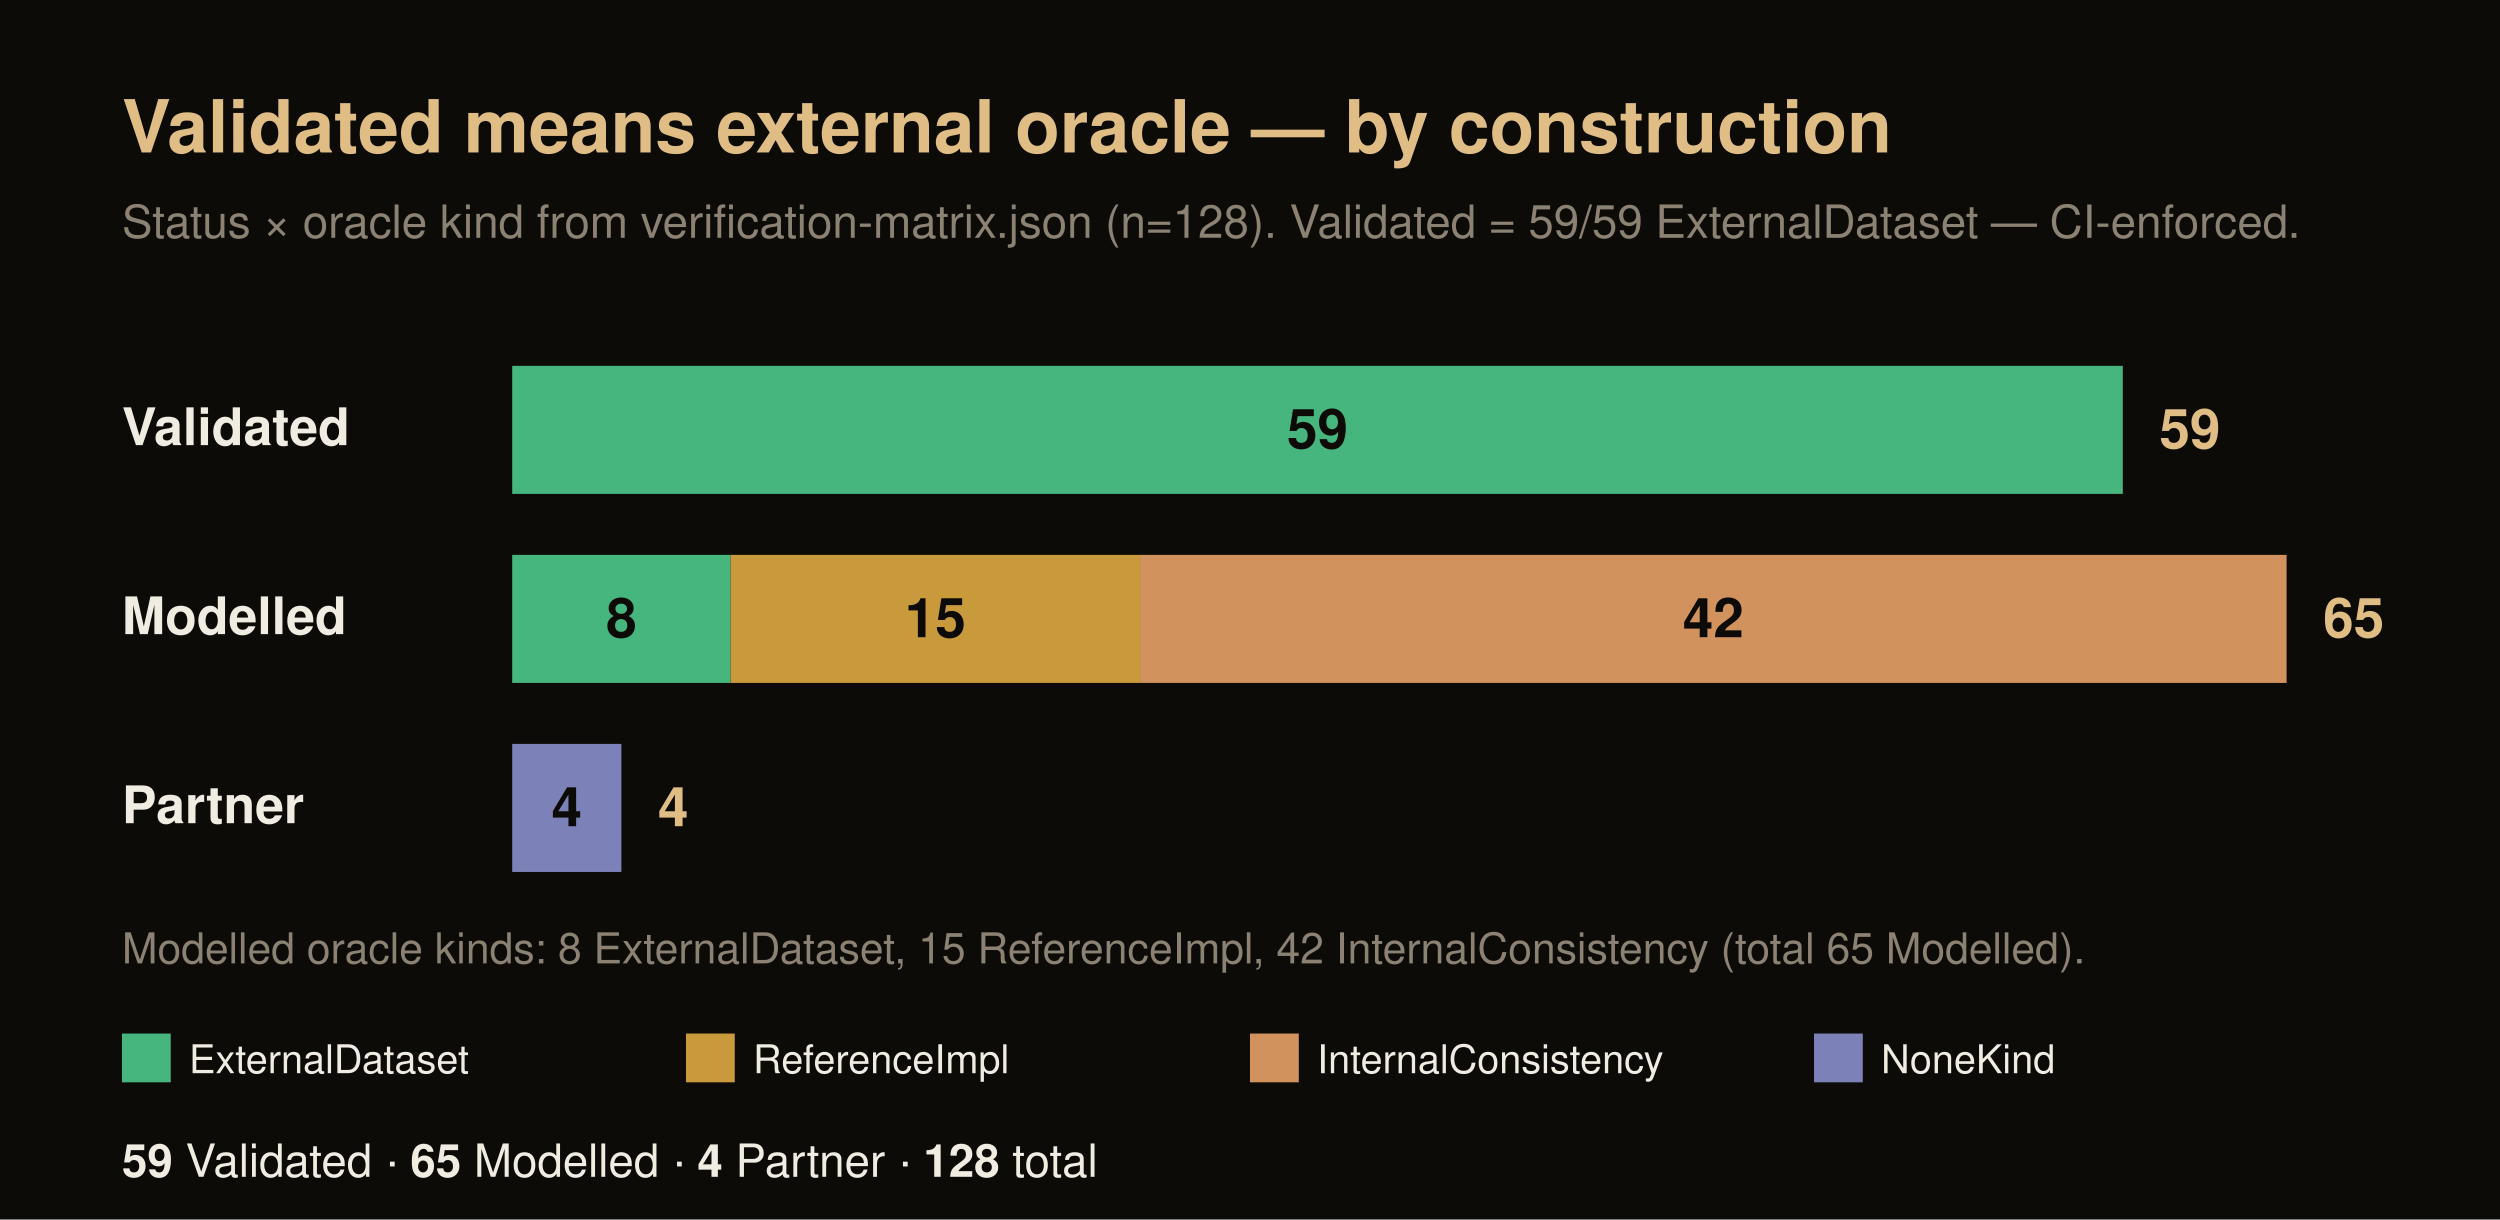
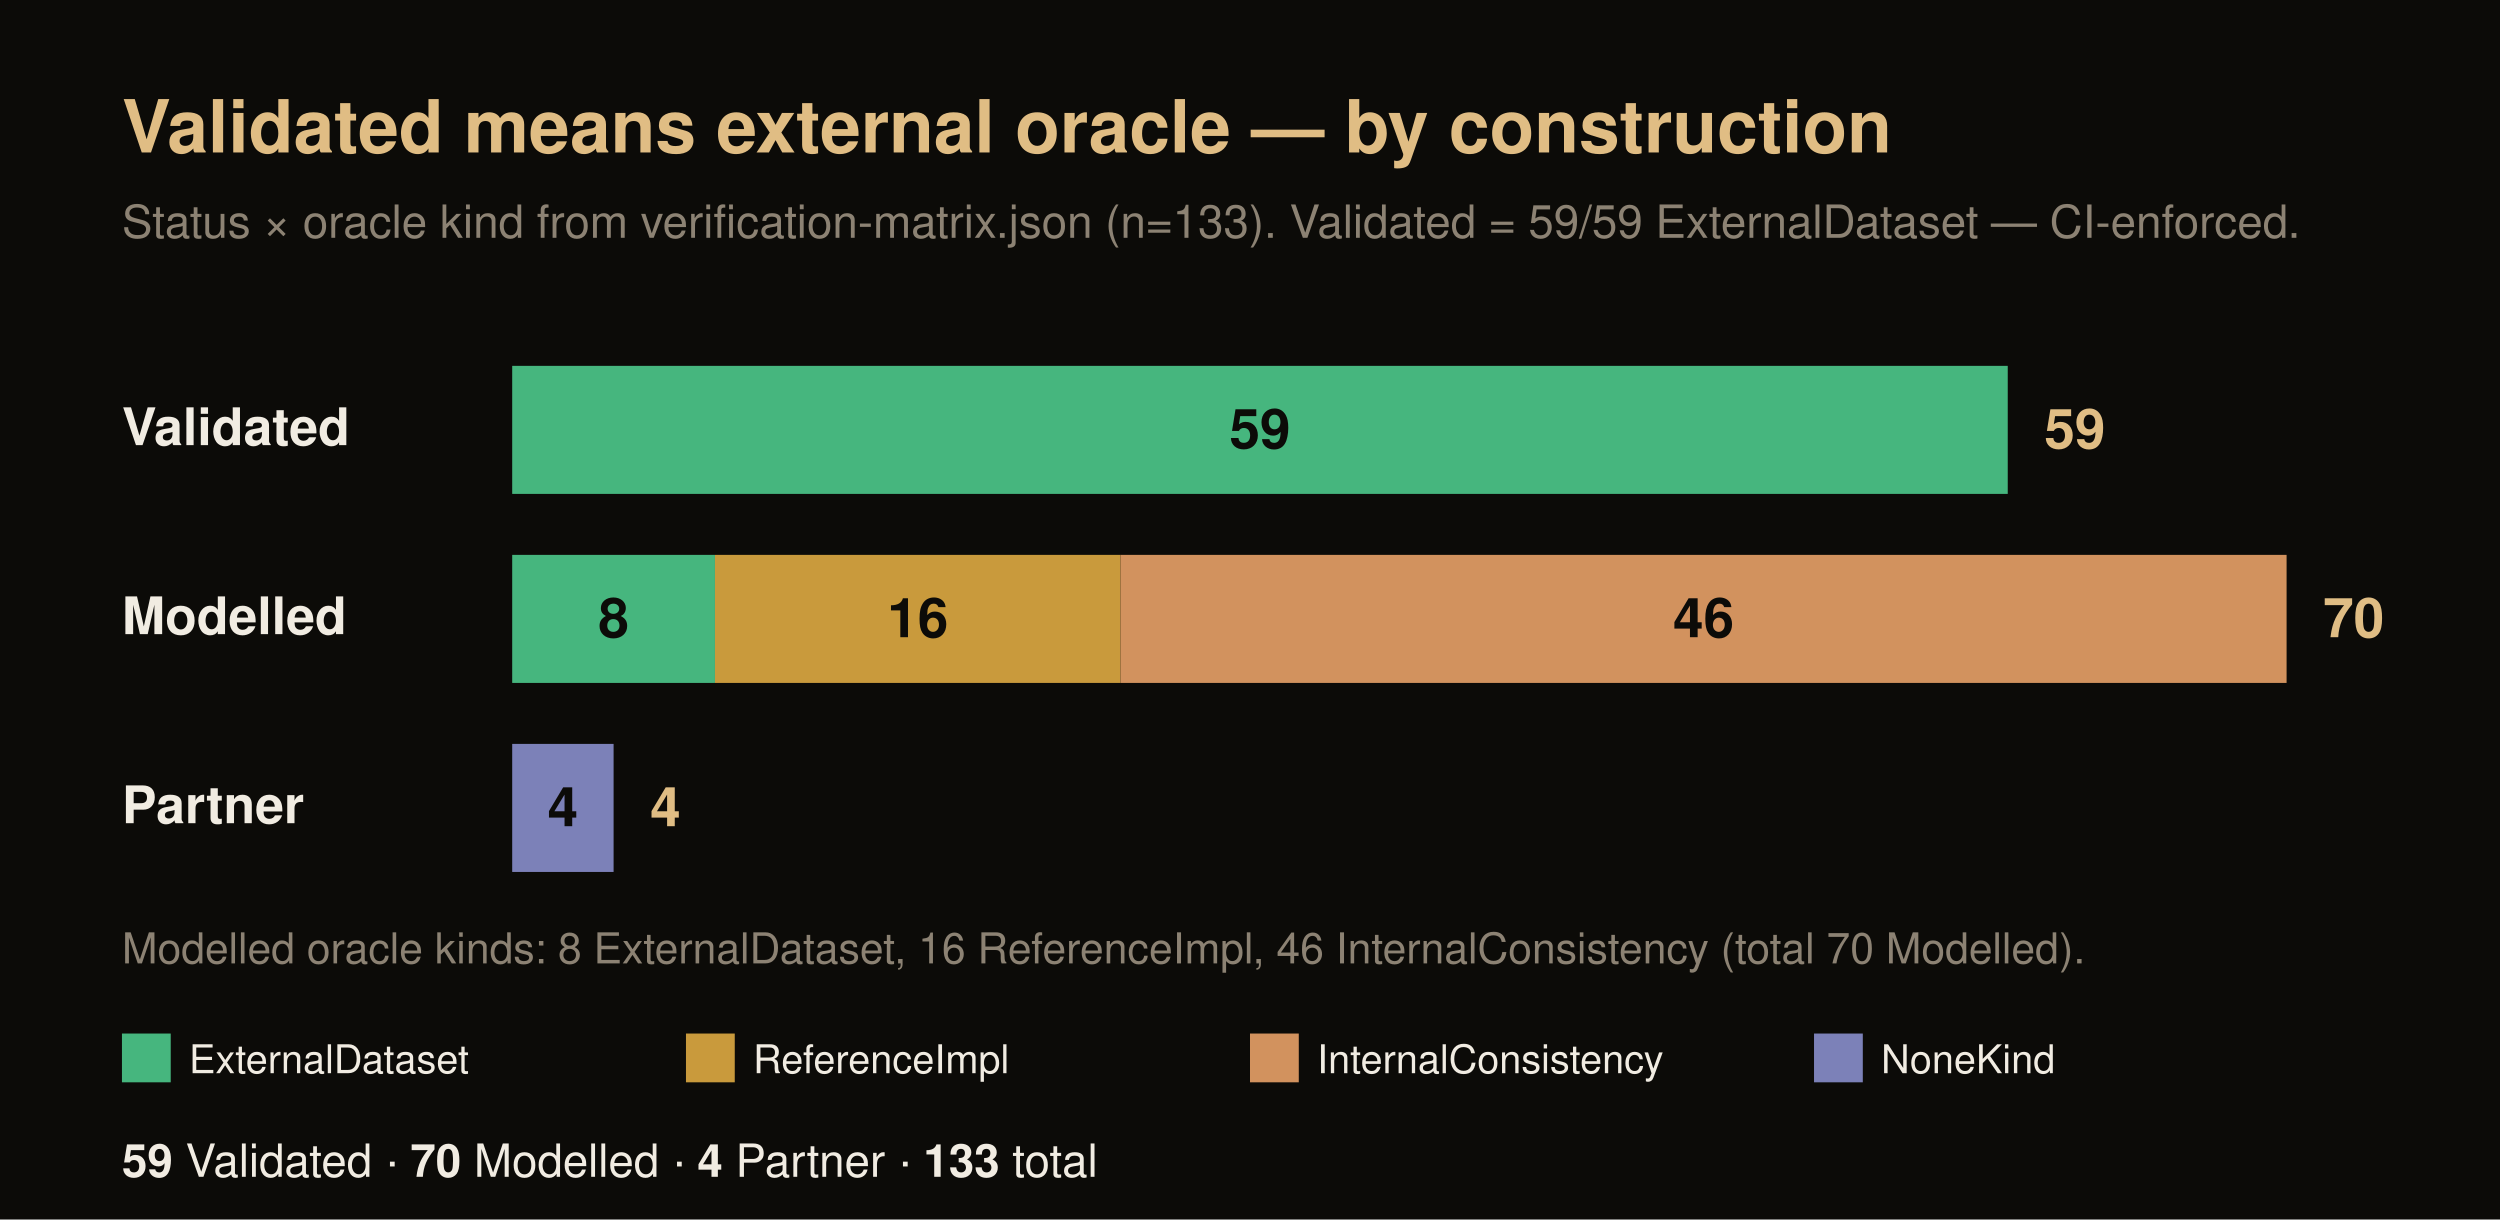
<svg xmlns="http://www.w3.org/2000/svg" width="820" height="400" viewBox="0 0 820 400" font-family="Helvetica, Arial, sans-serif">
  <rect x="0" y="0" width="820" height="400" fill="#0c0b08" />
  <text x="40" y="50" font-size="24" font-weight="700" fill="#e0bd84">Validated means external oracle — by construction</text>
-   <text x="40" y="78" font-size="15" fill="#8c8273">Status × oracle kind from verification-matrix.json (n=128). Validated = 59/59 ExternalDataset — CI-enforced.</text>
+   <text x="40" y="78" font-size="15" fill="#8c8273">Status × oracle kind from verification-matrix.json (n=133). Validated = 59/59 ExternalDataset — CI-enforced.</text>
  <text x="40" y="146" font-size="17" font-weight="700" fill="#f1ece2">Validated</text>
-   <rect x="168" y="120" width="528.28" height="42" fill="#46b67e" />
-   <text x="432.14" y="147" font-size="18" font-weight="700" fill="#0c0b08" text-anchor="middle">59</text>
-   <text x="708.28" y="147" font-size="18" font-weight="700" fill="#e0bd84">59</text>
+   <rect x="168" y="120" width="490.54" height="42" fill="#46b67e" />
+   <text x="413.27" y="147" font-size="18" font-weight="700" fill="#0c0b08" text-anchor="middle">59</text>
+   <text x="670.54" y="147" font-size="18" font-weight="700" fill="#e0bd84">59</text>
  <text x="40" y="208" font-size="17" font-weight="700" fill="#f1ece2">Modelled</text>
-   <rect x="168" y="182" width="71.63" height="42" fill="#46b67e" />
-   <text x="203.82" y="209" font-size="18" font-weight="700" fill="#0c0b08" text-anchor="middle">8</text>
-   <rect x="239.63" y="182" width="134.31" height="42" fill="#c99a3c" />
-   <text x="306.78" y="209" font-size="18" font-weight="700" fill="#0c0b08" text-anchor="middle">15</text>
-   <rect x="373.94" y="182" width="376.06" height="42" fill="#d2925e" />
-   <text x="561.97" y="209" font-size="18" font-weight="700" fill="#0c0b08" text-anchor="middle">42</text>
-   <text x="762" y="209" font-size="18" font-weight="700" fill="#e0bd84">65</text>
+   <rect x="168" y="182" width="66.51" height="42" fill="#46b67e" />
+   <text x="201.26" y="209" font-size="18" font-weight="700" fill="#0c0b08" text-anchor="middle">8</text>
+   <rect x="234.51" y="182" width="133.03" height="42" fill="#c99a3c" />
+   <text x="301.03" y="209" font-size="18" font-weight="700" fill="#0c0b08" text-anchor="middle">16</text>
+   <rect x="367.54" y="182" width="382.46" height="42" fill="#d2925e" />
+   <text x="558.77" y="209" font-size="18" font-weight="700" fill="#0c0b08" text-anchor="middle">46</text>
+   <text x="762" y="209" font-size="18" font-weight="700" fill="#e0bd84">70</text>
  <text x="40" y="270" font-size="17" font-weight="700" fill="#f1ece2">Partner</text>
-   <rect x="168" y="244" width="35.82" height="42" fill="#7c81b8" />
-   <text x="185.91" y="271" font-size="18" font-weight="700" fill="#0c0b08" text-anchor="middle">4</text>
-   <text x="215.82" y="271" font-size="18" font-weight="700" fill="#e0bd84">4</text>
-   <text x="40" y="316" font-size="14" fill="#8c8273">Modelled oracle kinds: 8 ExternalDataset, 15 ReferenceImpl, 42 InternalConsistency (total 65 Modelled).</text>
+   <rect x="168" y="244" width="33.26" height="42" fill="#7c81b8" />
+   <text x="184.63" y="271" font-size="18" font-weight="700" fill="#0c0b08" text-anchor="middle">4</text>
+   <text x="213.26" y="271" font-size="18" font-weight="700" fill="#e0bd84">4</text>
+   <text x="40" y="316" font-size="14" fill="#8c8273">Modelled oracle kinds: 8 ExternalDataset, 16 ReferenceImpl, 46 InternalConsistency (total 70 Modelled).</text>
  <rect x="40" y="339" width="16" height="16" fill="#46b67e" />
  <text x="62" y="352" font-size="13" fill="#f1ece2">ExternalDataset</text>
  <rect x="225" y="339" width="16" height="16" fill="#c99a3c" />
  <text x="247" y="352" font-size="13" fill="#f1ece2">ReferenceImpl</text>
  <rect x="410" y="339" width="16" height="16" fill="#d2925e" />
  <text x="432" y="352" font-size="13" fill="#f1ece2">InternalConsistency</text>
  <rect x="595" y="339" width="16" height="16" fill="#7c81b8" />
  <text x="617" y="352" font-size="13" fill="#f1ece2">NoneKind</text>
  <text x="40" y="386" font-size="15" fill="#f1ece2">
-     <tspan font-weight="700">59</tspan> Validated · <tspan font-weight="700">65</tspan> Modelled · <tspan font-weight="700">4</tspan> Partner · <tspan font-weight="700">128</tspan> total</text>
+     <tspan font-weight="700">59</tspan> Validated · <tspan font-weight="700">70</tspan> Modelled · <tspan font-weight="700">4</tspan> Partner · <tspan font-weight="700">133</tspan> total</text>
</svg>
